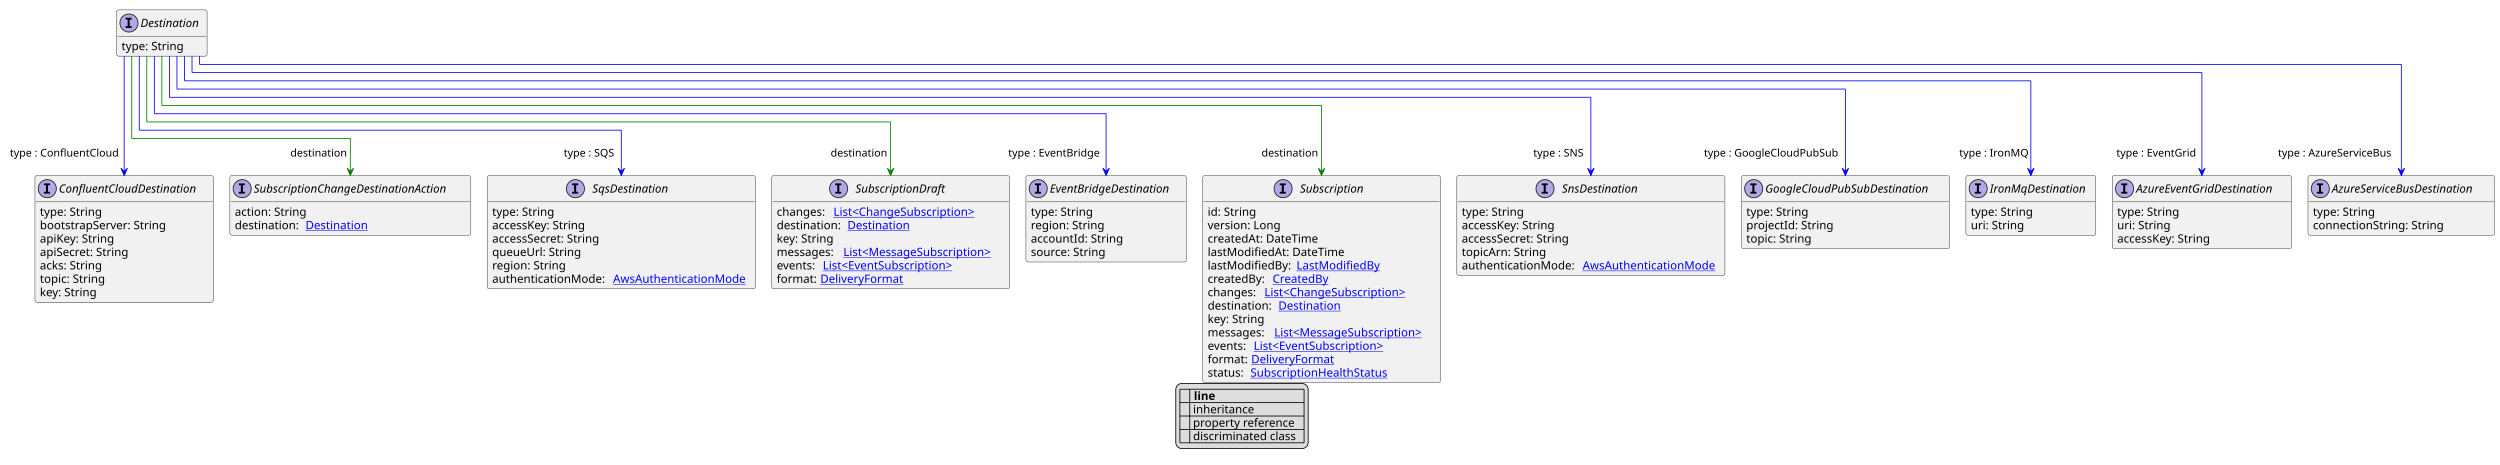
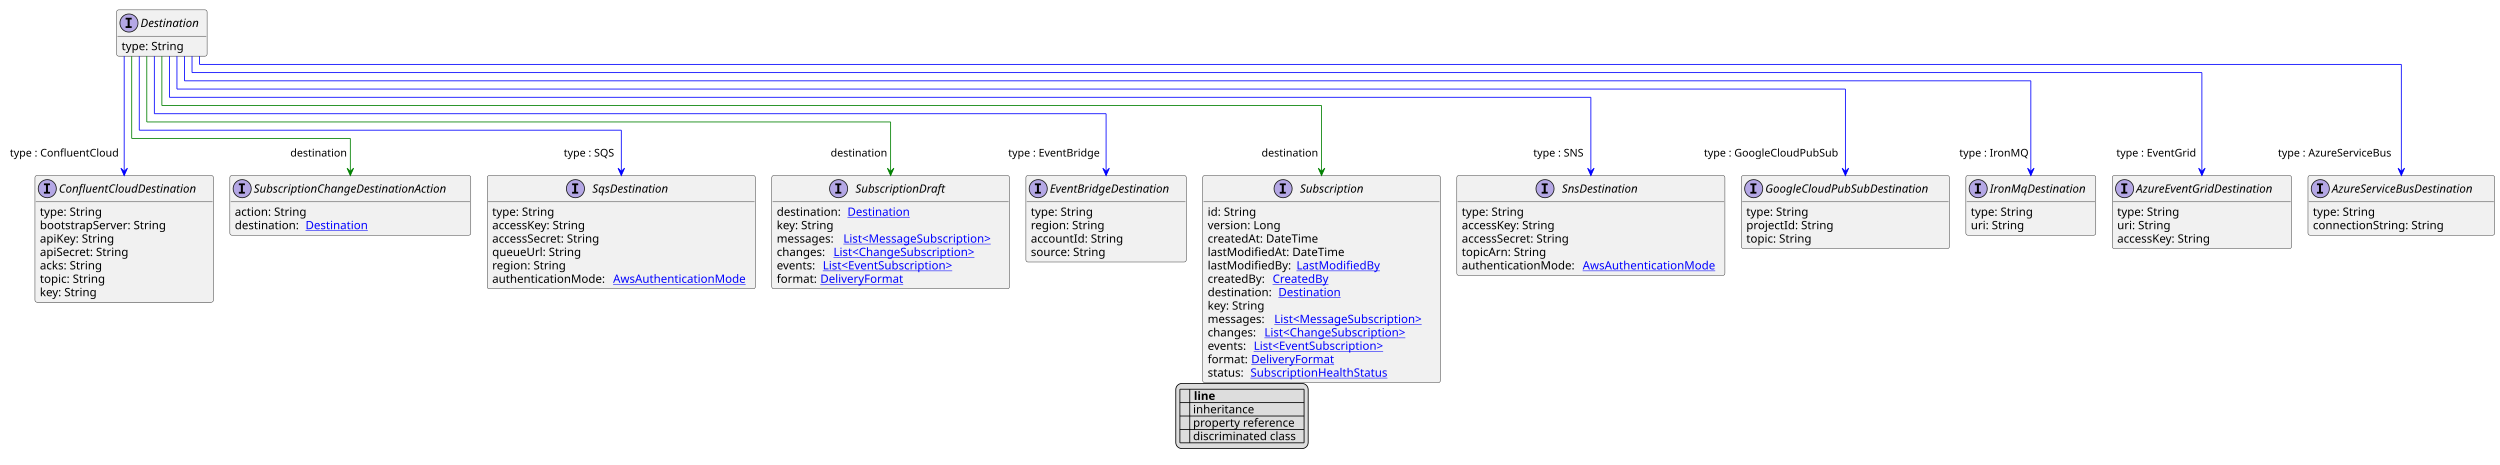
<svg xmlns="http://www.w3.org/2000/svg" xmlns:xlink="http://www.w3.org/1999/xlink" contentStyleType="text/css" height="565px" preserveAspectRatio="none" style="width:3040px;height:565px;background:#FFFFFF;" version="1.1" viewBox="0 0 3040 565" width="3040px" zoomAndPan="magnify">
  <defs>
-     <filter height="1" id="b1ftgizv3j15ye0" width="1" x="0" y="0">
+     <filter height="1" id="b13sv6e10p0e7a0" width="1" x="0" y="0">
      <feFlood flood-color="#000000" result="flood" />
      <feComposite in="SourceGraphic" in2="flood" operator="over" />
    </filter>
-     <filter height="1" id="b1ftgizv3j15ye1" width="1" x="0" y="0">
+     <filter height="1" id="b13sv6e10p0e7a1" width="1" x="0" y="0">
      <feFlood flood-color="#008000" result="flood" />
      <feComposite in="SourceGraphic" in2="flood" operator="over" />
    </filter>
-     <filter height="1" id="b1ftgizv3j15ye2" width="1" x="0" y="0">
+     <filter height="1" id="b13sv6e10p0e7a2" width="1" x="0" y="0">
      <feFlood flood-color="#0000FF" result="flood" />
      <feComposite in="SourceGraphic" in2="flood" operator="over" />
    </filter>
  </defs>
  <g>
    <a href="Destination.svg" target="_top" title="Destination.svg" xlink:actuate="onRequest" xlink:href="Destination.svg" xlink:show="new" xlink:title="Destination.svg" xlink:type="simple">
      <g id="elem_Destination">
        <rect codeLine="10" fill="#F1F1F1" height="56.297" id="Destination" rx="2.5" ry="2.5" style="stroke:#181818;stroke-width:0.5;" width="110" x="141.833" y="12" />
        <ellipse cx="156.833" cy="28" fill="#B4A7E5" rx="11" ry="11" style="stroke:#181818;stroke-width:1.0;" />
        <path d="M152.755,23.766 L152.755,21.609 L160.146,21.609 L160.146,23.766 L157.677,23.766 L157.677,31.844 L160.146,31.844 L160.146,34 L152.755,34 L152.755,31.844 L155.224,31.844 L155.224,23.766 L152.755,23.766 Z " fill="#000000" />
        <text fill="#000000" font-family="sans-serif" font-size="14" font-style="italic" lengthAdjust="spacing" textLength="78" x="170.833" y="32.847">Destination</text>
        <line style="stroke:#181818;stroke-width:0.5;" x1="142.833" x2="250.833" y1="44" y2="44" />
        <text fill="#000000" font-family="sans-serif" font-size="14" lengthAdjust="spacing" textLength="79" x="147.833" y="60.995">type: String</text>
      </g>
    </a>
    <a href="AzureEventGridDestination.svg" target="_top" title="AzureEventGridDestination.svg" xlink:actuate="onRequest" xlink:href="AzureEventGridDestination.svg" xlink:show="new" xlink:title="AzureEventGridDestination.svg" xlink:type="simple">
      <g id="elem_AzureEventGridDestination">
        <rect codeLine="15" fill="#F1F1F1" height="88.891" id="AzureEventGridDestination" rx="2.5" ry="2.5" style="stroke:#181818;stroke-width:0.5;" width="218" x="2568.5" y="213.43" />
        <ellipse cx="2583.5" cy="229.43" fill="#B4A7E5" rx="11" ry="11" style="stroke:#181818;stroke-width:1.0;" />
        <path d="M2579.422,225.195 L2579.422,223.039 L2586.812,223.039 L2586.812,225.195 L2584.344,225.195 L2584.344,233.273 L2586.812,233.273 L2586.812,235.43 L2579.422,235.43 L2579.422,233.273 L2581.891,233.273 L2581.891,225.195 L2579.422,225.195 Z " fill="#000000" />
        <text fill="#000000" font-family="sans-serif" font-size="14" font-style="italic" lengthAdjust="spacing" textLength="186" x="2597.5" y="234.276">AzureEventGridDestination</text>
        <line style="stroke:#181818;stroke-width:0.5;" x1="2569.5" x2="2785.5" y1="245.43" y2="245.43" />
        <text fill="#000000" font-family="sans-serif" font-size="14" lengthAdjust="spacing" textLength="79" x="2574.5" y="262.425">type: String</text>
        <text fill="#000000" font-family="sans-serif" font-size="14" lengthAdjust="spacing" textLength="66" x="2574.5" y="278.722">uri: String</text>
        <text fill="#000000" font-family="sans-serif" font-size="14" lengthAdjust="spacing" textLength="123" x="2574.5" y="295.019">accessKey: String</text>
      </g>
    </a>
    <a href="AzureServiceBusDestination.svg" target="_top" title="AzureServiceBusDestination.svg" xlink:actuate="onRequest" xlink:href="AzureServiceBusDestination.svg" xlink:show="new" xlink:title="AzureServiceBusDestination.svg" xlink:type="simple">
      <g id="elem_AzureServiceBusDestination">
        <rect codeLine="20" fill="#F1F1F1" height="72.594" id="AzureServiceBusDestination" rx="2.5" ry="2.5" style="stroke:#181818;stroke-width:0.5;" width="227" x="2806.5" y="213.43" />
        <ellipse cx="2821.5" cy="229.43" fill="#B4A7E5" rx="11" ry="11" style="stroke:#181818;stroke-width:1.0;" />
        <path d="M2817.422,225.195 L2817.422,223.039 L2824.812,223.039 L2824.812,225.195 L2822.344,225.195 L2822.344,233.273 L2824.812,233.273 L2824.812,235.43 L2817.422,235.43 L2817.422,233.273 L2819.891,233.273 L2819.891,225.195 L2817.422,225.195 Z " fill="#000000" />
        <text fill="#000000" font-family="sans-serif" font-size="14" font-style="italic" lengthAdjust="spacing" textLength="195" x="2835.5" y="234.276">AzureServiceBusDestination</text>
        <line style="stroke:#181818;stroke-width:0.5;" x1="2807.5" x2="3032.5" y1="245.43" y2="245.43" />
        <text fill="#000000" font-family="sans-serif" font-size="14" lengthAdjust="spacing" textLength="79" x="2812.5" y="262.425">type: String</text>
        <text fill="#000000" font-family="sans-serif" font-size="14" lengthAdjust="spacing" textLength="167" x="2812.5" y="278.722">connectionString: String</text>
      </g>
    </a>
    <a href="ConfluentCloudDestination.svg" target="_top" title="ConfluentCloudDestination.svg" xlink:actuate="onRequest" xlink:href="ConfluentCloudDestination.svg" xlink:show="new" xlink:title="ConfluentCloudDestination.svg" xlink:type="simple">
      <g id="elem_ConfluentCloudDestination">
        <rect codeLine="24" fill="#F1F1F1" height="154.078" id="ConfluentCloudDestination" rx="2.5" ry="2.5" style="stroke:#181818;stroke-width:0.5;" width="217" x="42.5" y="213.43" />
        <ellipse cx="57.5" cy="229.43" fill="#B4A7E5" rx="11" ry="11" style="stroke:#181818;stroke-width:1.0;" />
        <path d="M53.422,225.195 L53.422,223.039 L60.812,223.039 L60.812,225.195 L58.344,225.195 L58.344,233.273 L60.812,233.273 L60.812,235.43 L53.422,235.43 L53.422,233.273 L55.891,233.273 L55.891,225.195 L53.422,225.195 Z " fill="#000000" />
        <text fill="#000000" font-family="sans-serif" font-size="14" font-style="italic" lengthAdjust="spacing" textLength="185" x="71.5" y="234.276">ConfluentCloudDestination</text>
        <line style="stroke:#181818;stroke-width:0.5;" x1="43.5" x2="258.5" y1="245.43" y2="245.43" />
        <text fill="#000000" font-family="sans-serif" font-size="14" lengthAdjust="spacing" textLength="79" x="48.5" y="262.425">type: String</text>
        <text fill="#000000" font-family="sans-serif" font-size="14" lengthAdjust="spacing" textLength="160" x="48.5" y="278.722">bootstrapServer: String</text>
        <text fill="#000000" font-family="sans-serif" font-size="14" lengthAdjust="spacing" textLength="94" x="48.5" y="295.019">apiKey: String</text>
        <text fill="#000000" font-family="sans-serif" font-size="14" lengthAdjust="spacing" textLength="114" x="48.5" y="311.315">apiSecret: String</text>
        <text fill="#000000" font-family="sans-serif" font-size="14" lengthAdjust="spacing" textLength="81" x="48.5" y="327.612">acks: String</text>
        <text fill="#000000" font-family="sans-serif" font-size="14" lengthAdjust="spacing" textLength="83" x="48.5" y="343.909">topic: String</text>
        <text fill="#000000" font-family="sans-serif" font-size="14" lengthAdjust="spacing" textLength="73" x="48.5" y="360.206">key: String</text>
      </g>
    </a>
    <a href="EventBridgeDestination.svg" target="_top" title="EventBridgeDestination.svg" xlink:actuate="onRequest" xlink:href="EventBridgeDestination.svg" xlink:show="new" xlink:title="EventBridgeDestination.svg" xlink:type="simple">
      <g id="elem_EventBridgeDestination">
        <rect codeLine="33" fill="#F1F1F1" height="105.188" id="EventBridgeDestination" rx="2.5" ry="2.5" style="stroke:#181818;stroke-width:0.5;" width="195" x="1247.5" y="213.43" />
        <ellipse cx="1262.5" cy="229.43" fill="#B4A7E5" rx="11" ry="11" style="stroke:#181818;stroke-width:1.0;" />
        <path d="M1258.422,225.195 L1258.422,223.039 L1265.812,223.039 L1265.812,225.195 L1263.344,225.195 L1263.344,233.273 L1265.812,233.273 L1265.812,235.43 L1258.422,235.43 L1258.422,233.273 L1260.891,233.273 L1260.891,225.195 L1258.422,225.195 Z " fill="#000000" />
        <text fill="#000000" font-family="sans-serif" font-size="14" font-style="italic" lengthAdjust="spacing" textLength="163" x="1276.5" y="234.276">EventBridgeDestination</text>
        <line style="stroke:#181818;stroke-width:0.5;" x1="1248.5" x2="1441.5" y1="245.43" y2="245.43" />
        <text fill="#000000" font-family="sans-serif" font-size="14" lengthAdjust="spacing" textLength="79" x="1253.5" y="262.425">type: String</text>
        <text fill="#000000" font-family="sans-serif" font-size="14" lengthAdjust="spacing" textLength="93" x="1253.5" y="278.722">region: String</text>
        <text fill="#000000" font-family="sans-serif" font-size="14" lengthAdjust="spacing" textLength="117" x="1253.5" y="295.019">accountId: String</text>
        <text fill="#000000" font-family="sans-serif" font-size="14" lengthAdjust="spacing" textLength="97" x="1253.5" y="311.315">source: String</text>
      </g>
    </a>
    <a href="GoogleCloudPubSubDestination.svg" target="_top" title="GoogleCloudPubSubDestination.svg" xlink:actuate="onRequest" xlink:href="GoogleCloudPubSubDestination.svg" xlink:show="new" xlink:title="GoogleCloudPubSubDestination.svg" xlink:type="simple">
      <g id="elem_GoogleCloudPubSubDestination">
        <rect codeLine="39" fill="#F1F1F1" height="88.891" id="GoogleCloudPubSubDestination" rx="2.5" ry="2.5" style="stroke:#181818;stroke-width:0.5;" width="253" x="2117.5" y="213.43" />
        <ellipse cx="2132.5" cy="229.43" fill="#B4A7E5" rx="11" ry="11" style="stroke:#181818;stroke-width:1.0;" />
        <path d="M2128.422,225.195 L2128.422,223.039 L2135.812,223.039 L2135.812,225.195 L2133.344,225.195 L2133.344,233.273 L2135.812,233.273 L2135.812,235.43 L2128.422,235.43 L2128.422,233.273 L2130.891,233.273 L2130.891,225.195 L2128.422,225.195 Z " fill="#000000" />
        <text fill="#000000" font-family="sans-serif" font-size="14" font-style="italic" lengthAdjust="spacing" textLength="221" x="2146.5" y="234.276">GoogleCloudPubSubDestination</text>
        <line style="stroke:#181818;stroke-width:0.5;" x1="2118.5" x2="2369.5" y1="245.43" y2="245.43" />
        <text fill="#000000" font-family="sans-serif" font-size="14" lengthAdjust="spacing" textLength="79" x="2123.5" y="262.425">type: String</text>
        <text fill="#000000" font-family="sans-serif" font-size="14" lengthAdjust="spacing" textLength="109" x="2123.5" y="278.722">projectId: String</text>
        <text fill="#000000" font-family="sans-serif" font-size="14" lengthAdjust="spacing" textLength="83" x="2123.5" y="295.019">topic: String</text>
      </g>
    </a>
    <a href="IronMqDestination.svg" target="_top" title="IronMqDestination.svg" xlink:actuate="onRequest" xlink:href="IronMqDestination.svg" xlink:show="new" xlink:title="IronMqDestination.svg" xlink:type="simple">
      <g id="elem_IronMqDestination">
        <rect codeLine="44" fill="#F1F1F1" height="72.594" id="IronMqDestination" rx="2.5" ry="2.5" style="stroke:#181818;stroke-width:0.5;" width="158" x="2390.5" y="213.43" />
        <ellipse cx="2405.5" cy="229.43" fill="#B4A7E5" rx="11" ry="11" style="stroke:#181818;stroke-width:1.0;" />
        <path d="M2401.422,225.195 L2401.422,223.039 L2408.812,223.039 L2408.812,225.195 L2406.344,225.195 L2406.344,233.273 L2408.812,233.273 L2408.812,235.43 L2401.422,235.43 L2401.422,233.273 L2403.891,233.273 L2403.891,225.195 L2401.422,225.195 Z " fill="#000000" />
        <text fill="#000000" font-family="sans-serif" font-size="14" font-style="italic" lengthAdjust="spacing" textLength="126" x="2419.5" y="234.276">IronMqDestination</text>
        <line style="stroke:#181818;stroke-width:0.5;" x1="2391.5" x2="2547.5" y1="245.43" y2="245.43" />
        <text fill="#000000" font-family="sans-serif" font-size="14" lengthAdjust="spacing" textLength="79" x="2396.5" y="262.425">type: String</text>
        <text fill="#000000" font-family="sans-serif" font-size="14" lengthAdjust="spacing" textLength="66" x="2396.5" y="278.722">uri: String</text>
      </g>
    </a>
    <a href="SnsDestination.svg" target="_top" title="SnsDestination.svg" xlink:actuate="onRequest" xlink:href="SnsDestination.svg" xlink:show="new" xlink:title="SnsDestination.svg" xlink:type="simple">
      <g id="elem_SnsDestination">
        <rect codeLine="48" fill="#F1F1F1" height="121.484" id="SnsDestination" rx="2.5" ry="2.5" style="stroke:#181818;stroke-width:0.5;" width="326" x="1771.5" y="213.43" />
        <ellipse cx="1878.75" cy="229.43" fill="#B4A7E5" rx="11" ry="11" style="stroke:#181818;stroke-width:1.0;" />
        <path d="M1874.672,225.195 L1874.672,223.039 L1882.062,223.039 L1882.062,225.195 L1879.594,225.195 L1879.594,233.273 L1882.062,233.273 L1882.062,235.43 L1874.672,235.43 L1874.672,233.273 L1877.141,233.273 L1877.141,225.195 L1874.672,225.195 Z " fill="#000000" />
        <text fill="#000000" font-family="sans-serif" font-size="14" font-style="italic" lengthAdjust="spacing" textLength="103" x="1899.25" y="234.276">SnsDestination</text>
        <line style="stroke:#181818;stroke-width:0.5;" x1="1772.5" x2="2096.5" y1="245.43" y2="245.43" />
        <text fill="#000000" font-family="sans-serif" font-size="14" lengthAdjust="spacing" textLength="79" x="1777.5" y="262.425">type: String</text>
        <text fill="#000000" font-family="sans-serif" font-size="14" lengthAdjust="spacing" textLength="123" x="1777.5" y="278.722">accessKey: String</text>
        <text fill="#000000" font-family="sans-serif" font-size="14" lengthAdjust="spacing" textLength="143" x="1777.5" y="295.019">accessSecret: String</text>
        <text fill="#000000" font-family="sans-serif" font-size="14" lengthAdjust="spacing" textLength="106" x="1777.5" y="311.315">topicArn: String</text>
        <text fill="#000000" font-family="sans-serif" font-size="14" lengthAdjust="spacing" textLength="143" x="1777.5" y="327.612">authenticationMode:</text>
        <a href="AwsAuthenticationMode.svg" target="_top" title="AwsAuthenticationMode.svg" xlink:actuate="onRequest" xlink:href="AwsAuthenticationMode.svg" xlink:show="new" xlink:title="AwsAuthenticationMode.svg" xlink:type="simple">
          <text fill="#0000FF" font-family="sans-serif" font-size="14" lengthAdjust="spacing" text-decoration="underline" textLength="167" x="1924.5" y="327.612">AwsAuthenticationMode</text>
        </a>
      </g>
    </a>
    <a href="SqsDestination.svg" target="_top" title="SqsDestination.svg" xlink:actuate="onRequest" xlink:href="SqsDestination.svg" xlink:show="new" xlink:title="SqsDestination.svg" xlink:type="simple">
      <g id="elem_SqsDestination">
        <rect codeLine="55" fill="#F1F1F1" height="137.781" id="SqsDestination" rx="2.5" ry="2.5" style="stroke:#181818;stroke-width:0.5;" width="326" x="592.5" y="213.43" />
        <ellipse cx="699.75" cy="229.43" fill="#B4A7E5" rx="11" ry="11" style="stroke:#181818;stroke-width:1.0;" />
        <path d="M695.672,225.195 L695.672,223.039 L703.062,223.039 L703.062,225.195 L700.594,225.195 L700.594,233.273 L703.062,233.273 L703.062,235.43 L695.672,235.43 L695.672,233.273 L698.141,233.273 L698.141,225.195 L695.672,225.195 Z " fill="#000000" />
        <text fill="#000000" font-family="sans-serif" font-size="14" font-style="italic" lengthAdjust="spacing" textLength="103" x="720.25" y="234.276">SqsDestination</text>
        <line style="stroke:#181818;stroke-width:0.5;" x1="593.5" x2="917.5" y1="245.43" y2="245.43" />
        <text fill="#000000" font-family="sans-serif" font-size="14" lengthAdjust="spacing" textLength="79" x="598.5" y="262.425">type: String</text>
        <text fill="#000000" font-family="sans-serif" font-size="14" lengthAdjust="spacing" textLength="123" x="598.5" y="278.722">accessKey: String</text>
        <text fill="#000000" font-family="sans-serif" font-size="14" lengthAdjust="spacing" textLength="143" x="598.5" y="295.019">accessSecret: String</text>
        <text fill="#000000" font-family="sans-serif" font-size="14" lengthAdjust="spacing" textLength="112" x="598.5" y="311.315">queueUrl: String</text>
        <text fill="#000000" font-family="sans-serif" font-size="14" lengthAdjust="spacing" textLength="93" x="598.5" y="327.612">region: String</text>
        <text fill="#000000" font-family="sans-serif" font-size="14" lengthAdjust="spacing" textLength="143" x="598.5" y="343.909">authenticationMode:</text>
        <a href="AwsAuthenticationMode.svg" target="_top" title="AwsAuthenticationMode.svg" xlink:actuate="onRequest" xlink:href="AwsAuthenticationMode.svg" xlink:show="new" xlink:title="AwsAuthenticationMode.svg" xlink:type="simple">
          <text fill="#0000FF" font-family="sans-serif" font-size="14" lengthAdjust="spacing" text-decoration="underline" textLength="167" x="745.5" y="343.909">AwsAuthenticationMode</text>
        </a>
      </g>
    </a>
    <a href="Subscription.svg" target="_top" title="Subscription.svg" xlink:actuate="onRequest" xlink:href="Subscription.svg" xlink:show="new" xlink:title="Subscription.svg" xlink:type="simple">
      <g id="elem_Subscription">
        <rect codeLine="63" fill="#F1F1F1" height="251.859" id="Subscription" rx="2.5" ry="2.5" style="stroke:#181818;stroke-width:0.5;" width="289" x="1462.5" y="213.43" />
        <ellipse cx="1560.25" cy="229.43" fill="#B4A7E5" rx="11" ry="11" style="stroke:#181818;stroke-width:1.0;" />
        <path d="M1556.172,225.195 L1556.172,223.039 L1563.562,223.039 L1563.562,225.195 L1561.094,225.195 L1561.094,233.273 L1563.562,233.273 L1563.562,235.43 L1556.172,235.43 L1556.172,233.273 L1558.641,233.273 L1558.641,225.195 L1556.172,225.195 Z " fill="#000000" />
        <text fill="#000000" font-family="sans-serif" font-size="14" font-style="italic" lengthAdjust="spacing" textLength="85" x="1580.75" y="234.276">Subscription</text>
        <line style="stroke:#181818;stroke-width:0.5;" x1="1463.5" x2="1750.5" y1="245.43" y2="245.43" />
        <text fill="#000000" font-family="sans-serif" font-size="14" lengthAdjust="spacing" textLength="61" x="1468.5" y="262.425">id: String</text>
        <text fill="#000000" font-family="sans-serif" font-size="14" lengthAdjust="spacing" textLength="93" x="1468.5" y="278.722">version: Long</text>
        <text fill="#000000" font-family="sans-serif" font-size="14" lengthAdjust="spacing" textLength="143" x="1468.5" y="295.019">createdAt: DateTime</text>
        <text fill="#000000" font-family="sans-serif" font-size="14" lengthAdjust="spacing" textLength="172" x="1468.5" y="311.315">lastModifiedAt: DateTime</text>
        <text fill="#000000" font-family="sans-serif" font-size="14" lengthAdjust="spacing" textLength="104" x="1468.5" y="327.612">lastModifiedBy:</text>
        <a href="LastModifiedBy.svg" target="_top" title="LastModifiedBy.svg" xlink:actuate="onRequest" xlink:href="LastModifiedBy.svg" xlink:show="new" xlink:title="LastModifiedBy.svg" xlink:type="simple">
          <text fill="#0000FF" font-family="sans-serif" font-size="14" lengthAdjust="spacing" text-decoration="underline" textLength="103" x="1576.5" y="327.612">LastModifiedBy</text>
        </a>
        <text fill="#000000" font-family="sans-serif" font-size="14" lengthAdjust="spacing" textLength="75" x="1468.5" y="343.909">createdBy:</text>
        <a href="CreatedBy.svg" target="_top" title="CreatedBy.svg" xlink:actuate="onRequest" xlink:href="CreatedBy.svg" xlink:show="new" xlink:title="CreatedBy.svg" xlink:type="simple">
          <text fill="#0000FF" font-family="sans-serif" font-size="14" lengthAdjust="spacing" text-decoration="underline" textLength="72" x="1547.5" y="343.909">CreatedBy</text>
        </a>
-         <text fill="#000000" font-family="sans-serif" font-size="14" lengthAdjust="spacing" textLength="65" x="1468.5" y="360.206">changes:</text>
+         <text fill="#000000" font-family="sans-serif" font-size="14" lengthAdjust="spacing" textLength="82" x="1468.5" y="360.206">destination:</text>
+         <a href="Destination.svg" target="_top" title="Destination.svg" xlink:actuate="onRequest" xlink:href="Destination.svg" xlink:show="new" xlink:title="Destination.svg" xlink:type="simple">
+           <text fill="#0000FF" font-family="sans-serif" font-size="14" lengthAdjust="spacing" text-decoration="underline" textLength="79" x="1554.5" y="360.206">Destination</text>
+         </a>
+         <text fill="#000000" font-family="sans-serif" font-size="14" lengthAdjust="spacing" textLength="73" x="1468.5" y="376.503">key: String</text>
+         <text fill="#000000" font-family="sans-serif" font-size="14" lengthAdjust="spacing" textLength="77" x="1468.5" y="392.8">messages:</text>
+         <a href="MessageSubscription.svg" target="_top" title="MessageSubscription.svg" xlink:actuate="onRequest" xlink:href="MessageSubscription.svg" xlink:show="new" xlink:title="MessageSubscription.svg" xlink:type="simple">
+           <text fill="#0000FF" font-family="sans-serif" font-size="14" lengthAdjust="spacing" text-decoration="underline" textLength="196" x="1549.5" y="392.8">List&lt;MessageSubscription&gt;</text>
+         </a>
+         <text fill="#000000" font-family="sans-serif" font-size="14" lengthAdjust="spacing" textLength="65" x="1468.5" y="409.097">changes:</text>
        <a href="ChangeSubscription.svg" target="_top" title="ChangeSubscription.svg" xlink:actuate="onRequest" xlink:href="ChangeSubscription.svg" xlink:show="new" xlink:title="ChangeSubscription.svg" xlink:type="simple">
-           <text fill="#0000FF" font-family="sans-serif" font-size="14" lengthAdjust="spacing" text-decoration="underline" textLength="187" x="1537.5" y="360.206">List&lt;ChangeSubscription&gt;</text>
-         </a>
-         <text fill="#000000" font-family="sans-serif" font-size="14" lengthAdjust="spacing" textLength="82" x="1468.5" y="376.503">destination:</text>
-         <a href="Destination.svg" target="_top" title="Destination.svg" xlink:actuate="onRequest" xlink:href="Destination.svg" xlink:show="new" xlink:title="Destination.svg" xlink:type="simple">
-           <text fill="#0000FF" font-family="sans-serif" font-size="14" lengthAdjust="spacing" text-decoration="underline" textLength="79" x="1554.5" y="376.503">Destination</text>
-         </a>
-         <text fill="#000000" font-family="sans-serif" font-size="14" lengthAdjust="spacing" textLength="73" x="1468.5" y="392.8">key: String</text>
-         <text fill="#000000" font-family="sans-serif" font-size="14" lengthAdjust="spacing" textLength="77" x="1468.5" y="409.097">messages:</text>
-         <a href="MessageSubscription.svg" target="_top" title="MessageSubscription.svg" xlink:actuate="onRequest" xlink:href="MessageSubscription.svg" xlink:show="new" xlink:title="MessageSubscription.svg" xlink:type="simple">
-           <text fill="#0000FF" font-family="sans-serif" font-size="14" lengthAdjust="spacing" text-decoration="underline" textLength="196" x="1549.5" y="409.097">List&lt;MessageSubscription&gt;</text>
+           <text fill="#0000FF" font-family="sans-serif" font-size="14" lengthAdjust="spacing" text-decoration="underline" textLength="187" x="1537.5" y="409.097">List&lt;ChangeSubscription&gt;</text>
        </a>
        <text fill="#000000" font-family="sans-serif" font-size="14" lengthAdjust="spacing" textLength="52" x="1468.5" y="425.394">events:</text>
        <a href="EventSubscription.svg" target="_top" title="EventSubscription.svg" xlink:actuate="onRequest" xlink:href="EventSubscription.svg" xlink:show="new" xlink:title="EventSubscription.svg" xlink:type="simple">
          <text fill="#0000FF" font-family="sans-serif" font-size="14" lengthAdjust="spacing" text-decoration="underline" textLength="172" x="1524.5" y="425.394">List&lt;EventSubscription&gt;</text>
        </a>
        <text fill="#000000" font-family="sans-serif" font-size="14" lengthAdjust="spacing" textLength="49" x="1468.5" y="441.69">format:</text>
        <a href="DeliveryFormat.svg" target="_top" title="DeliveryFormat.svg" xlink:actuate="onRequest" xlink:href="DeliveryFormat.svg" xlink:show="new" xlink:title="DeliveryFormat.svg" xlink:type="simple">
          <text fill="#0000FF" font-family="sans-serif" font-size="14" lengthAdjust="spacing" text-decoration="underline" textLength="102" x="1521.5" y="441.69">DeliveryFormat</text>
        </a>
        <text fill="#000000" font-family="sans-serif" font-size="14" lengthAdjust="spacing" textLength="48" x="1468.5" y="457.987">status:</text>
        <a href="SubscriptionHealthStatus.svg" target="_top" title="SubscriptionHealthStatus.svg" xlink:actuate="onRequest" xlink:href="SubscriptionHealthStatus.svg" xlink:show="new" xlink:title="SubscriptionHealthStatus.svg" xlink:type="simple">
          <text fill="#0000FF" font-family="sans-serif" font-size="14" lengthAdjust="spacing" text-decoration="underline" textLength="174" x="1520.5" y="457.987">SubscriptionHealthStatus</text>
        </a>
      </g>
    </a>
    <a href="SubscriptionDraft.svg" target="_top" title="SubscriptionDraft.svg" xlink:actuate="onRequest" xlink:href="SubscriptionDraft.svg" xlink:show="new" xlink:title="SubscriptionDraft.svg" xlink:type="simple">
      <g id="elem_SubscriptionDraft">
        <rect codeLine="78" fill="#F1F1F1" height="137.781" id="SubscriptionDraft" rx="2.5" ry="2.5" style="stroke:#181818;stroke-width:0.5;" width="289" x="938.5" y="213.43" />
        <ellipse cx="1019.75" cy="229.43" fill="#B4A7E5" rx="11" ry="11" style="stroke:#181818;stroke-width:1.0;" />
        <path d="M1015.672,225.195 L1015.672,223.039 L1023.062,223.039 L1023.062,225.195 L1020.594,225.195 L1020.594,233.273 L1023.062,233.273 L1023.062,235.43 L1015.672,235.43 L1015.672,233.273 L1018.141,233.273 L1018.141,225.195 L1015.672,225.195 Z " fill="#000000" />
        <text fill="#000000" font-family="sans-serif" font-size="14" font-style="italic" lengthAdjust="spacing" textLength="118" x="1040.25" y="234.276">SubscriptionDraft</text>
        <line style="stroke:#181818;stroke-width:0.5;" x1="939.5" x2="1226.5" y1="245.43" y2="245.43" />
-         <text fill="#000000" font-family="sans-serif" font-size="14" lengthAdjust="spacing" textLength="65" x="944.5" y="262.425">changes:</text>
+         <text fill="#000000" font-family="sans-serif" font-size="14" lengthAdjust="spacing" textLength="82" x="944.5" y="262.425">destination:</text>
+         <a href="Destination.svg" target="_top" title="Destination.svg" xlink:actuate="onRequest" xlink:href="Destination.svg" xlink:show="new" xlink:title="Destination.svg" xlink:type="simple">
+           <text fill="#0000FF" font-family="sans-serif" font-size="14" lengthAdjust="spacing" text-decoration="underline" textLength="79" x="1030.5" y="262.425">Destination</text>
+         </a>
+         <text fill="#000000" font-family="sans-serif" font-size="14" lengthAdjust="spacing" textLength="73" x="944.5" y="278.722">key: String</text>
+         <text fill="#000000" font-family="sans-serif" font-size="14" lengthAdjust="spacing" textLength="77" x="944.5" y="295.019">messages:</text>
+         <a href="MessageSubscription.svg" target="_top" title="MessageSubscription.svg" xlink:actuate="onRequest" xlink:href="MessageSubscription.svg" xlink:show="new" xlink:title="MessageSubscription.svg" xlink:type="simple">
+           <text fill="#0000FF" font-family="sans-serif" font-size="14" lengthAdjust="spacing" text-decoration="underline" textLength="196" x="1025.5" y="295.019">List&lt;MessageSubscription&gt;</text>
+         </a>
+         <text fill="#000000" font-family="sans-serif" font-size="14" lengthAdjust="spacing" textLength="65" x="944.5" y="311.315">changes:</text>
        <a href="ChangeSubscription.svg" target="_top" title="ChangeSubscription.svg" xlink:actuate="onRequest" xlink:href="ChangeSubscription.svg" xlink:show="new" xlink:title="ChangeSubscription.svg" xlink:type="simple">
-           <text fill="#0000FF" font-family="sans-serif" font-size="14" lengthAdjust="spacing" text-decoration="underline" textLength="187" x="1013.5" y="262.425">List&lt;ChangeSubscription&gt;</text>
-         </a>
-         <text fill="#000000" font-family="sans-serif" font-size="14" lengthAdjust="spacing" textLength="82" x="944.5" y="278.722">destination:</text>
-         <a href="Destination.svg" target="_top" title="Destination.svg" xlink:actuate="onRequest" xlink:href="Destination.svg" xlink:show="new" xlink:title="Destination.svg" xlink:type="simple">
-           <text fill="#0000FF" font-family="sans-serif" font-size="14" lengthAdjust="spacing" text-decoration="underline" textLength="79" x="1030.5" y="278.722">Destination</text>
-         </a>
-         <text fill="#000000" font-family="sans-serif" font-size="14" lengthAdjust="spacing" textLength="73" x="944.5" y="295.019">key: String</text>
-         <text fill="#000000" font-family="sans-serif" font-size="14" lengthAdjust="spacing" textLength="77" x="944.5" y="311.315">messages:</text>
-         <a href="MessageSubscription.svg" target="_top" title="MessageSubscription.svg" xlink:actuate="onRequest" xlink:href="MessageSubscription.svg" xlink:show="new" xlink:title="MessageSubscription.svg" xlink:type="simple">
-           <text fill="#0000FF" font-family="sans-serif" font-size="14" lengthAdjust="spacing" text-decoration="underline" textLength="196" x="1025.5" y="311.315">List&lt;MessageSubscription&gt;</text>
+           <text fill="#0000FF" font-family="sans-serif" font-size="14" lengthAdjust="spacing" text-decoration="underline" textLength="187" x="1013.5" y="311.315">List&lt;ChangeSubscription&gt;</text>
        </a>
        <text fill="#000000" font-family="sans-serif" font-size="14" lengthAdjust="spacing" textLength="52" x="944.5" y="327.612">events:</text>
        <a href="EventSubscription.svg" target="_top" title="EventSubscription.svg" xlink:actuate="onRequest" xlink:href="EventSubscription.svg" xlink:show="new" xlink:title="EventSubscription.svg" xlink:type="simple">
          <text fill="#0000FF" font-family="sans-serif" font-size="14" lengthAdjust="spacing" text-decoration="underline" textLength="172" x="1000.5" y="327.612">List&lt;EventSubscription&gt;</text>
        </a>
        <text fill="#000000" font-family="sans-serif" font-size="14" lengthAdjust="spacing" textLength="49" x="944.5" y="343.909">format:</text>
        <a href="DeliveryFormat.svg" target="_top" title="DeliveryFormat.svg" xlink:actuate="onRequest" xlink:href="DeliveryFormat.svg" xlink:show="new" xlink:title="DeliveryFormat.svg" xlink:type="simple">
          <text fill="#0000FF" font-family="sans-serif" font-size="14" lengthAdjust="spacing" text-decoration="underline" textLength="102" x="997.5" y="343.909">DeliveryFormat</text>
        </a>
      </g>
    </a>
    <a href="SubscriptionChangeDestinationAction.svg" target="_top" title="SubscriptionChangeDestinationAction.svg" xlink:actuate="onRequest" xlink:href="SubscriptionChangeDestinationAction.svg" xlink:show="new" xlink:title="SubscriptionChangeDestinationAction.svg" xlink:type="simple">
      <g id="elem_SubscriptionChangeDestinationAction">
        <rect codeLine="86" fill="#F1F1F1" height="72.594" id="SubscriptionChangeDestinationAction" rx="2.5" ry="2.5" style="stroke:#181818;stroke-width:0.5;" width="293" x="279.5" y="213.43" />
        <ellipse cx="294.5" cy="229.43" fill="#B4A7E5" rx="11" ry="11" style="stroke:#181818;stroke-width:1.0;" />
        <path d="M290.422,225.195 L290.422,223.039 L297.812,223.039 L297.812,225.195 L295.344,225.195 L295.344,233.273 L297.812,233.273 L297.812,235.43 L290.422,235.43 L290.422,233.273 L292.891,233.273 L292.891,225.195 L290.422,225.195 Z " fill="#000000" />
        <text fill="#000000" font-family="sans-serif" font-size="14" font-style="italic" lengthAdjust="spacing" textLength="261" x="308.5" y="234.276">SubscriptionChangeDestinationAction</text>
        <line style="stroke:#181818;stroke-width:0.5;" x1="280.5" x2="571.5" y1="245.43" y2="245.43" />
        <text fill="#000000" font-family="sans-serif" font-size="14" lengthAdjust="spacing" textLength="91" x="285.5" y="262.425">action: String</text>
        <text fill="#000000" font-family="sans-serif" font-size="14" lengthAdjust="spacing" textLength="82" x="285.5" y="278.722">destination:</text>
        <a href="Destination.svg" target="_top" title="Destination.svg" xlink:actuate="onRequest" xlink:href="Destination.svg" xlink:show="new" xlink:title="Destination.svg" xlink:type="simple">
          <text fill="#0000FF" font-family="sans-serif" font-size="14" lengthAdjust="spacing" text-decoration="underline" textLength="79" x="371.5" y="278.722">Destination</text>
        </a>
      </g>
    </a>
    <line style="stroke:#0000FF;stroke-width:1.0;" x1="233.5" x2="233.5" y1="68.297" y2="88.297" />
    <line style="stroke:#0000FF;stroke-width:1.0;" x1="233.5" x2="2677.5" y1="88.297" y2="88.297" />
    <line style="stroke:#0000FF;stroke-width:1.0;" x1="2677.5" x2="2677.5" y1="88.297" y2="213.43" />
    <polygon fill="#0000FF" points="2677.5,213.43,2681.5,204.43,2677.5,208.43,2673.5,204.43,2677.5,213.43" style="stroke:#0000FF;stroke-width:1.0;" />
    <text fill="#000000" font-family="sans-serif" font-size="13" lengthAdjust="spacing" textLength="102" x="2573.5" y="190.364">type : EventGrid</text>
    <line style="stroke:#0000FF;stroke-width:1.0;" x1="242.667" x2="242.667" y1="68.297" y2="78.297" />
    <line style="stroke:#0000FF;stroke-width:1.0;" x1="242.667" x2="2920" y1="78.297" y2="78.297" />
    <line style="stroke:#0000FF;stroke-width:1.0;" x1="2920" x2="2920" y1="78.297" y2="213.43" />
    <polygon fill="#0000FF" points="2920,213.43,2924,204.43,2920,208.43,2916,204.43,2920,213.43" style="stroke:#0000FF;stroke-width:1.0;" />
    <text fill="#000000" font-family="sans-serif" font-size="13" lengthAdjust="spacing" textLength="148" x="2770" y="190.364">type : AzureServiceBus</text>
    <line style="stroke:#0000FF;stroke-width:1.0;" x1="151" x2="151" y1="68.297" y2="213.43" />
    <polygon fill="#0000FF" points="151,213.43,155,204.43,151,208.43,147,204.43,151,213.43" style="stroke:#0000FF;stroke-width:1.0;" />
    <text fill="#000000" font-family="sans-serif" font-size="13" lengthAdjust="spacing" textLength="137" x="12" y="190.364">type : ConfluentCloud</text>
    <line style="stroke:#0000FF;stroke-width:1.0;" x1="187.667" x2="187.667" y1="68.297" y2="138.297" />
    <line style="stroke:#0000FF;stroke-width:1.0;" x1="187.667" x2="1345" y1="138.297" y2="138.297" />
    <line style="stroke:#0000FF;stroke-width:1.0;" x1="1345" x2="1345" y1="138.297" y2="213.43" />
    <polygon fill="#0000FF" points="1345,213.43,1349,204.43,1345,208.43,1341,204.43,1345,213.43" style="stroke:#0000FF;stroke-width:1.0;" />
    <text fill="#000000" font-family="sans-serif" font-size="13" lengthAdjust="spacing" textLength="117" x="1226" y="190.364">type : EventBridge</text>
    <line style="stroke:#0000FF;stroke-width:1.0;" x1="215.167" x2="215.167" y1="68.297" y2="108.297" />
    <line style="stroke:#0000FF;stroke-width:1.0;" x1="215.167" x2="2244" y1="108.297" y2="108.297" />
    <line style="stroke:#0000FF;stroke-width:1.0;" x1="2244" x2="2244" y1="108.297" y2="213.43" />
    <polygon fill="#0000FF" points="2244,213.43,2248,204.43,2244,208.43,2240,204.43,2244,213.43" style="stroke:#0000FF;stroke-width:1.0;" />
    <text fill="#000000" font-family="sans-serif" font-size="13" lengthAdjust="spacing" textLength="170" x="2072" y="190.364">type : GoogleCloudPubSub</text>
    <line style="stroke:#0000FF;stroke-width:1.0;" x1="224.333" x2="224.333" y1="68.297" y2="98.297" />
    <line style="stroke:#0000FF;stroke-width:1.0;" x1="224.333" x2="2469.5" y1="98.297" y2="98.297" />
    <line style="stroke:#0000FF;stroke-width:1.0;" x1="2469.5" x2="2469.5" y1="98.297" y2="213.43" />
    <polygon fill="#0000FF" points="2469.5,213.43,2473.5,204.43,2469.5,208.43,2465.5,204.43,2469.5,213.43" style="stroke:#0000FF;stroke-width:1.0;" />
    <text fill="#000000" font-family="sans-serif" font-size="13" lengthAdjust="spacing" textLength="85" x="2382.5" y="190.364">type : IronMQ</text>
    <line style="stroke:#0000FF;stroke-width:1.0;" x1="206" x2="206" y1="68.297" y2="118.297" />
    <line style="stroke:#0000FF;stroke-width:1.0;" x1="206" x2="1934.5" y1="118.297" y2="118.297" />
    <line style="stroke:#0000FF;stroke-width:1.0;" x1="1934.5" x2="1934.5" y1="118.297" y2="213.43" />
    <polygon fill="#0000FF" points="1934.5,213.43,1938.5,204.43,1934.5,208.43,1930.5,204.43,1934.5,213.43" style="stroke:#0000FF;stroke-width:1.0;" />
    <text fill="#000000" font-family="sans-serif" font-size="13" lengthAdjust="spacing" textLength="68" x="1864.5" y="190.364">type : SNS</text>
    <line style="stroke:#0000FF;stroke-width:1.0;" x1="169.333" x2="169.333" y1="68.297" y2="158.297" />
    <line style="stroke:#0000FF;stroke-width:1.0;" x1="169.333" x2="755.5" y1="158.297" y2="158.297" />
    <line style="stroke:#0000FF;stroke-width:1.0;" x1="755.5" x2="755.5" y1="158.297" y2="213.43" />
    <polygon fill="#0000FF" points="755.5,213.43,759.5,204.43,755.5,208.43,751.5,204.43,755.5,213.43" style="stroke:#0000FF;stroke-width:1.0;" />
    <text fill="#000000" font-family="sans-serif" font-size="13" lengthAdjust="spacing" textLength="68" x="685.5" y="190.364">type : SQS</text>
    <line style="stroke:#008000;stroke-width:1.0;" x1="196.833" x2="196.833" y1="68.297" y2="128.297" />
    <line style="stroke:#008000;stroke-width:1.0;" x1="196.833" x2="1607" y1="128.297" y2="128.297" />
    <line style="stroke:#008000;stroke-width:1.0;" x1="1607" x2="1607" y1="128.297" y2="213.43" />
    <polygon fill="#008000" points="1607,213.43,1611,204.43,1607,208.43,1603,204.43,1607,213.43" style="stroke:#008000;stroke-width:1.0;" />
    <text fill="#000000" font-family="sans-serif" font-size="13" lengthAdjust="spacing" textLength="71" x="1534" y="190.364">destination</text>
    <line style="stroke:#008000;stroke-width:1.0;" x1="178.5" x2="178.5" y1="68.297" y2="148.297" />
    <line style="stroke:#008000;stroke-width:1.0;" x1="178.5" x2="1083" y1="148.297" y2="148.297" />
    <line style="stroke:#008000;stroke-width:1.0;" x1="1083" x2="1083" y1="148.297" y2="213.43" />
    <polygon fill="#008000" points="1083,213.43,1087,204.43,1083,208.43,1079,204.43,1083,213.43" style="stroke:#008000;stroke-width:1.0;" />
    <text fill="#000000" font-family="sans-serif" font-size="13" lengthAdjust="spacing" textLength="71" x="1010" y="190.364">destination</text>
    <line style="stroke:#008000;stroke-width:1.0;" x1="160.167" x2="160.167" y1="68.297" y2="168.297" />
    <line style="stroke:#008000;stroke-width:1.0;" x1="160.167" x2="426" y1="168.297" y2="168.297" />
    <line style="stroke:#008000;stroke-width:1.0;" x1="426" x2="426" y1="168.297" y2="213.43" />
    <polygon fill="#008000" points="426,213.43,430,204.43,426,208.43,422,204.43,426,213.43" style="stroke:#008000;stroke-width:1.0;" />
    <text fill="#000000" font-family="sans-serif" font-size="13" lengthAdjust="spacing" textLength="71" x="353" y="190.364">destination</text>
    <rect fill="#DDDDDD" height="79.188" id="_legend" rx="7.5" ry="7.5" style="stroke:#000000;stroke-width:1.0;" width="161" x="1429.75" y="466.289" />
    <text fill="#000000" font-family="sans-serif" font-size="14" font-weight="bold" lengthAdjust="spacing" textLength="5" x="1434.75" y="486.284"> </text>
    <text fill="#000000" font-family="sans-serif" font-size="14" font-weight="bold" lengthAdjust="spacing" textLength="28" x="1451.75" y="486.284">line</text>
-     <text fill="#000000" filter="url(#b1ftgizv3j15ye0)" font-family="sans-serif" font-size="14" lengthAdjust="spacing" textLength="12" x="1434.75" y="502.581">   </text>
+     <text fill="#000000" filter="url(#b13sv6e10p0e7a0)" font-family="sans-serif" font-size="14" lengthAdjust="spacing" textLength="12" x="1434.75" y="502.581">   </text>
    <text fill="#000000" font-family="sans-serif" font-size="14" lengthAdjust="spacing" textLength="77" x="1450.75" y="502.581">inheritance</text>
-     <text fill="#000000" filter="url(#b1ftgizv3j15ye1)" font-family="sans-serif" font-size="14" lengthAdjust="spacing" textLength="12" x="1434.75" y="518.878">   </text>
+     <text fill="#000000" filter="url(#b13sv6e10p0e7a1)" font-family="sans-serif" font-size="14" lengthAdjust="spacing" textLength="12" x="1434.75" y="518.878">   </text>
    <text fill="#000000" font-family="sans-serif" font-size="14" lengthAdjust="spacing" textLength="129" x="1450.75" y="518.878">property reference</text>
-     <text fill="#000000" filter="url(#b1ftgizv3j15ye2)" font-family="sans-serif" font-size="14" lengthAdjust="spacing" textLength="12" x="1434.75" y="535.175">   </text>
+     <text fill="#000000" filter="url(#b13sv6e10p0e7a2)" font-family="sans-serif" font-size="14" lengthAdjust="spacing" textLength="12" x="1434.75" y="535.175">   </text>
    <text fill="#000000" font-family="sans-serif" font-size="14" lengthAdjust="spacing" textLength="131" x="1450.75" y="535.175">discriminated class</text>
    <line style="stroke:#000000;stroke-width:1.0;" x1="1434.75" x2="1585.75" y1="473.289" y2="473.289" />
    <line style="stroke:#000000;stroke-width:1.0;" x1="1434.75" x2="1585.75" y1="489.586" y2="489.586" />
    <line style="stroke:#000000;stroke-width:1.0;" x1="1434.75" x2="1585.75" y1="505.883" y2="505.883" />
    <line style="stroke:#000000;stroke-width:1.0;" x1="1434.75" x2="1585.75" y1="522.18" y2="522.18" />
    <line style="stroke:#000000;stroke-width:1.0;" x1="1434.75" x2="1585.75" y1="538.477" y2="538.477" />
    <line style="stroke:#000000;stroke-width:1.0;" x1="1434.75" x2="1434.75" y1="473.289" y2="538.477" />
    <line style="stroke:#000000;stroke-width:1.0;" x1="1446.75" x2="1446.75" y1="473.289" y2="538.477" />
    <line style="stroke:#000000;stroke-width:1.0;" x1="1585.75" x2="1585.75" y1="473.289" y2="538.477" />
  </g>
</svg>
